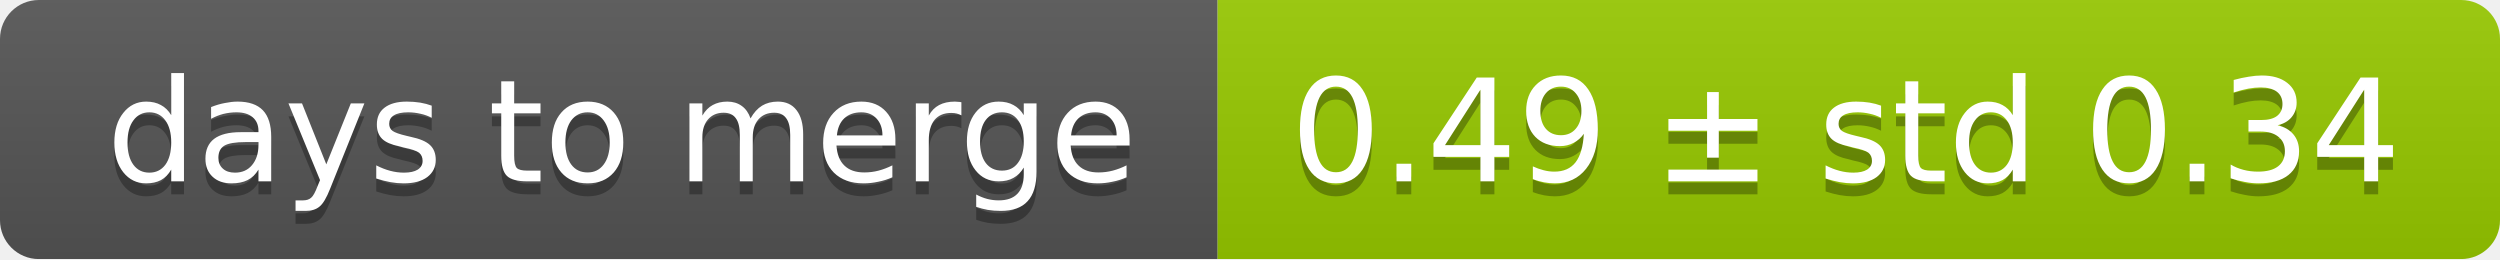
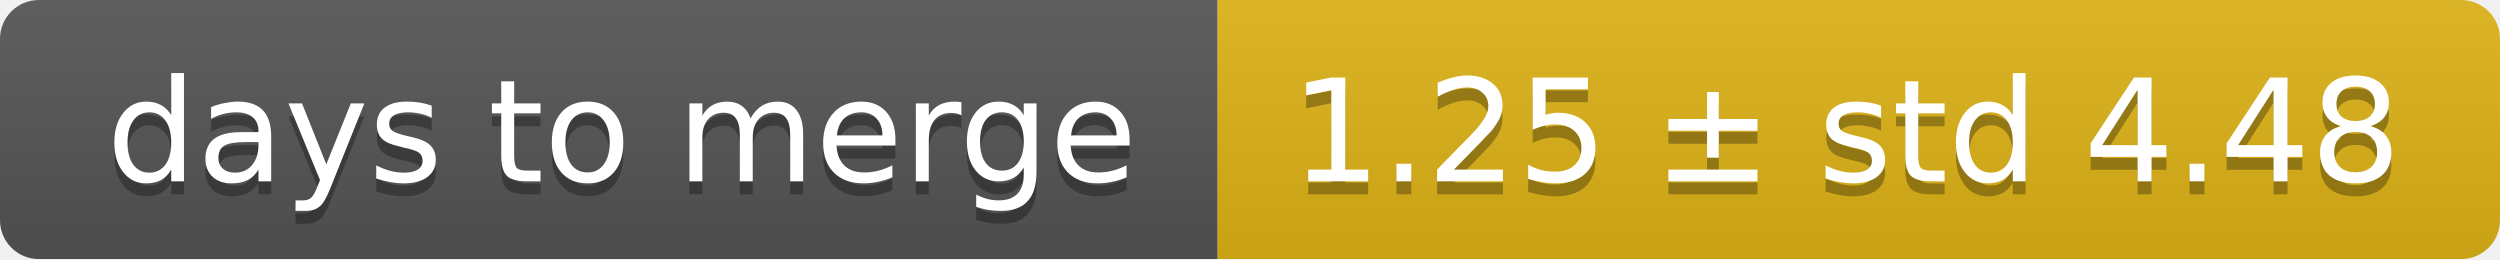
<svg xmlns="http://www.w3.org/2000/svg" width="193" height="20">
  <linearGradient id="smooth" x2="0" y2="100%">
    <stop offset="0" stop-color="#bbb" stop-opacity=".1" />
    <stop offset="1" stop-opacity=".1" />
  </linearGradient>
  <mask id="round">
    <rect width="193" height="20" rx="3" fill="#fff" />
  </mask>
  <g mask="url(#round)">
    <rect width="94" height="20" fill="#555" />
-     <rect x="94" width="99" height="20" fill="#97ca00" />
+     <rect x="94" width="99" height="20" fill="#dfb317" />
    <rect width="193" height="20" fill="url(#smooth)" />
  </g>
  <g fill="#fff" text-anchor="middle" font-family="DejaVu Sans,Verdana,Geneva,sans-serif" font-size="11">
    <text x="48" y="15" fill="#010101" fill-opacity=".3">days to merge</text>
    <text x="48" y="14">days to merge</text>
-     <text x="142.5" y="15" fill="#010101" fill-opacity=".3">0.49 ± std 0.34</text>
-     <text x="142.5" y="14">0.49 ± std 0.34</text>
+     <text x="142.5" y="15" fill="#010101" fill-opacity=".3">1.25 ± std 4.48</text>
+     <text x="142.5" y="14">1.25 ± std 4.48</text>
  </g>
</svg>
